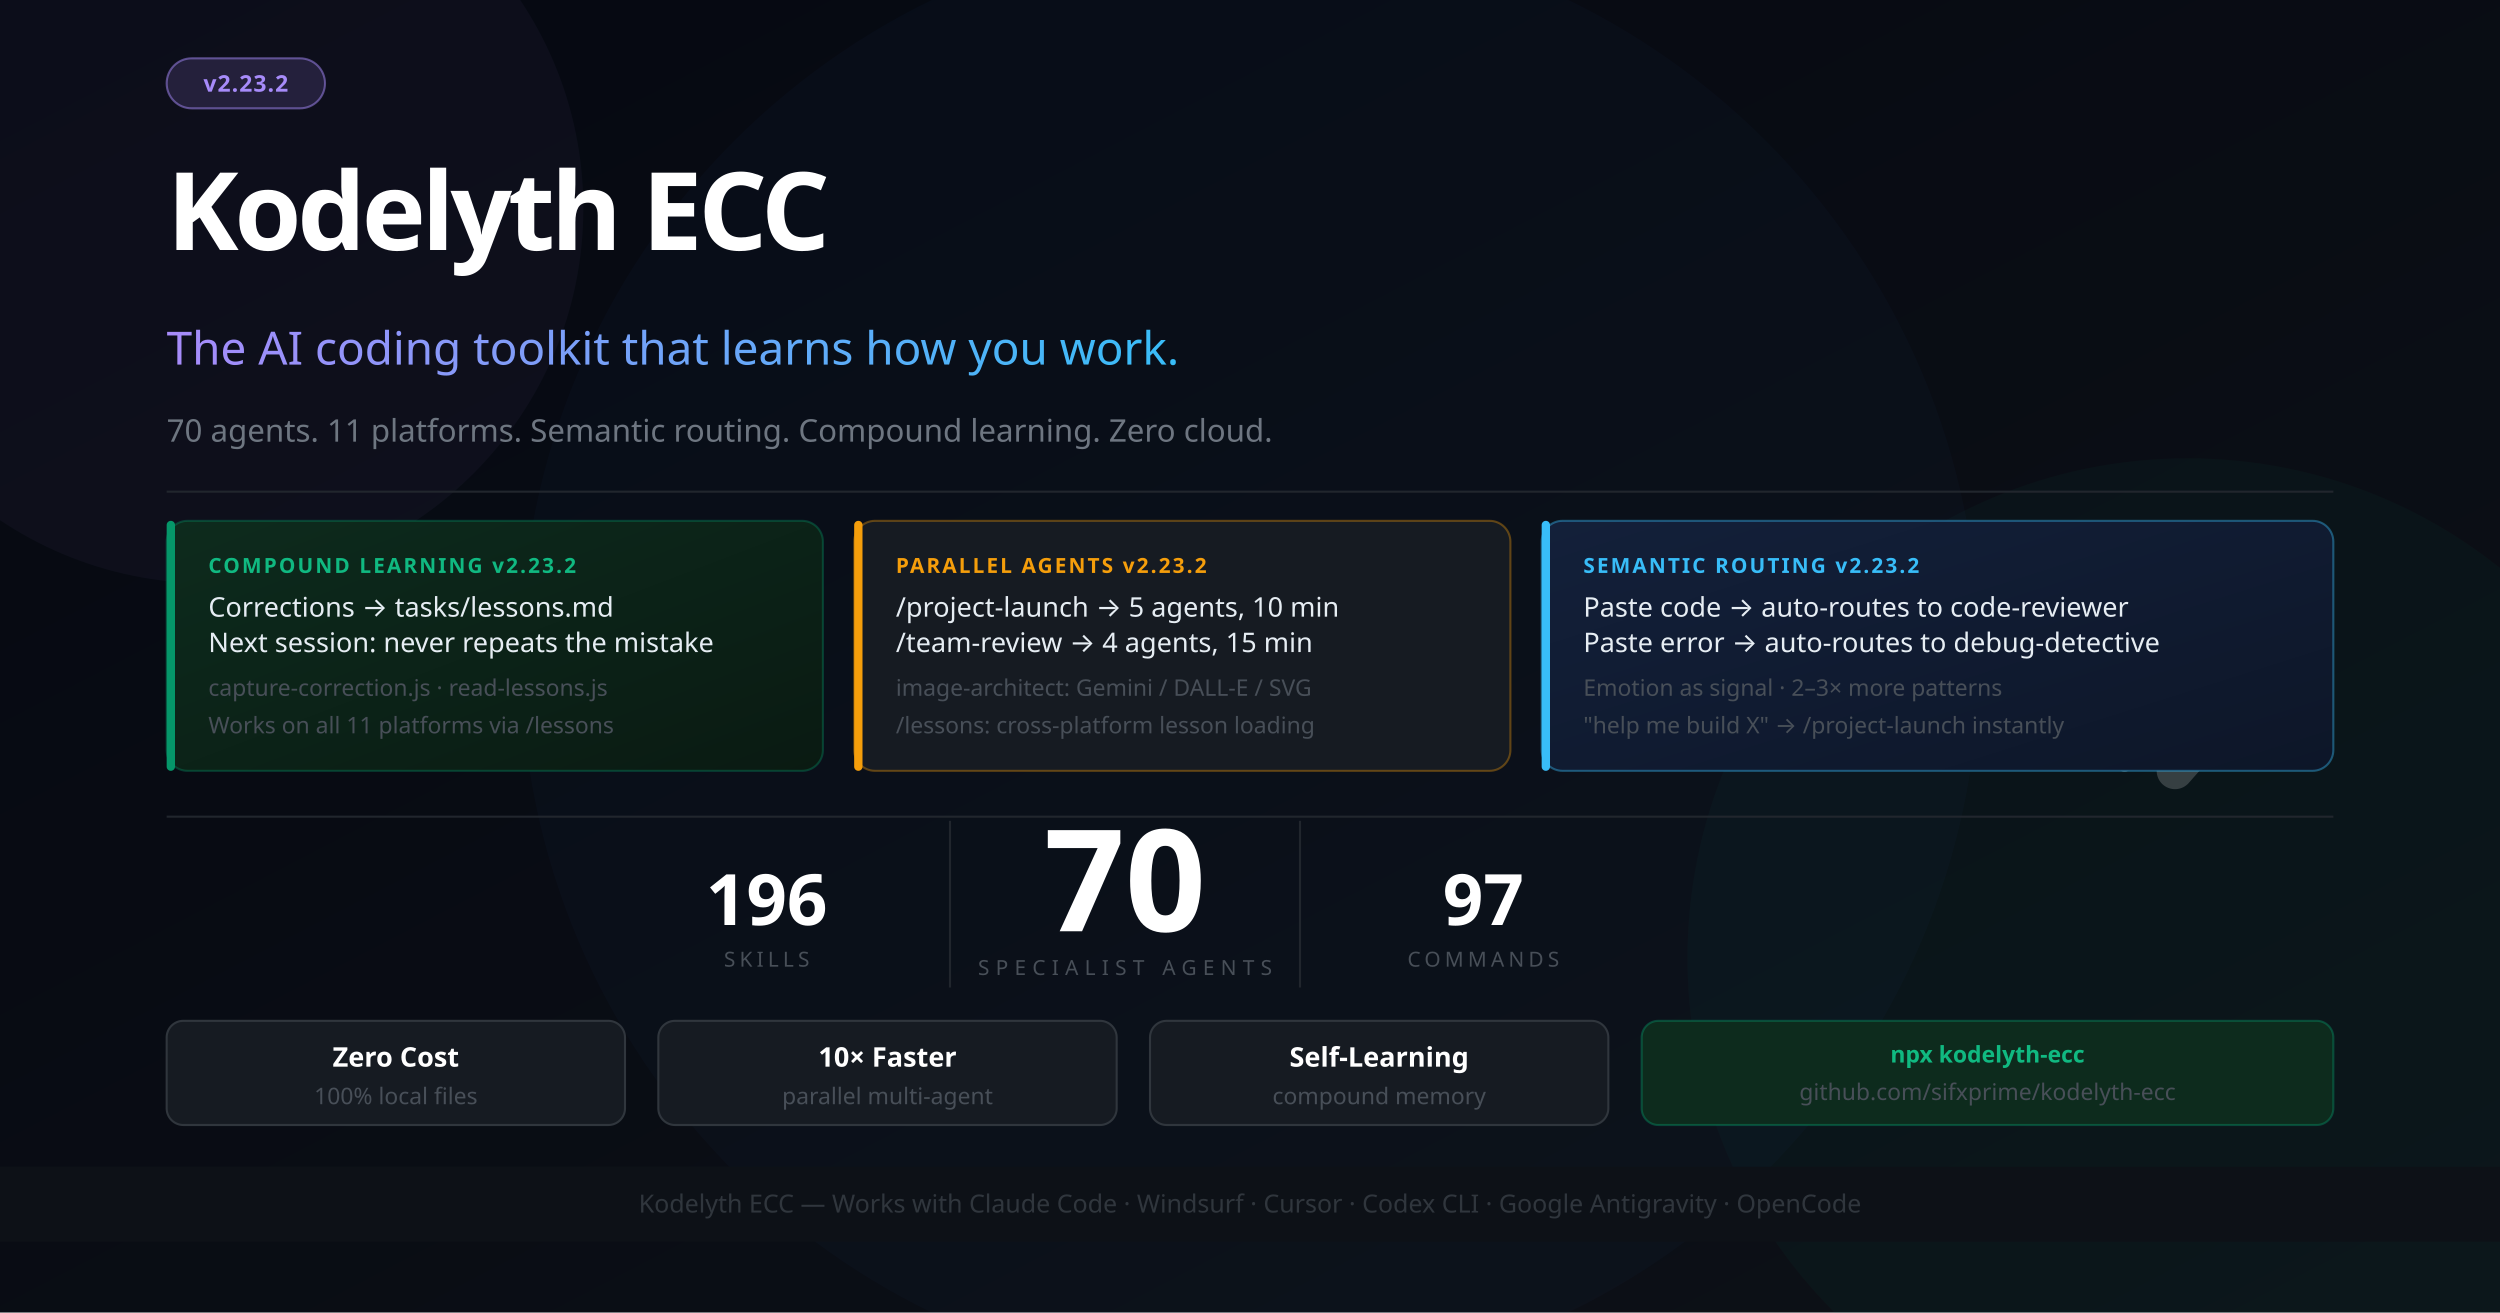
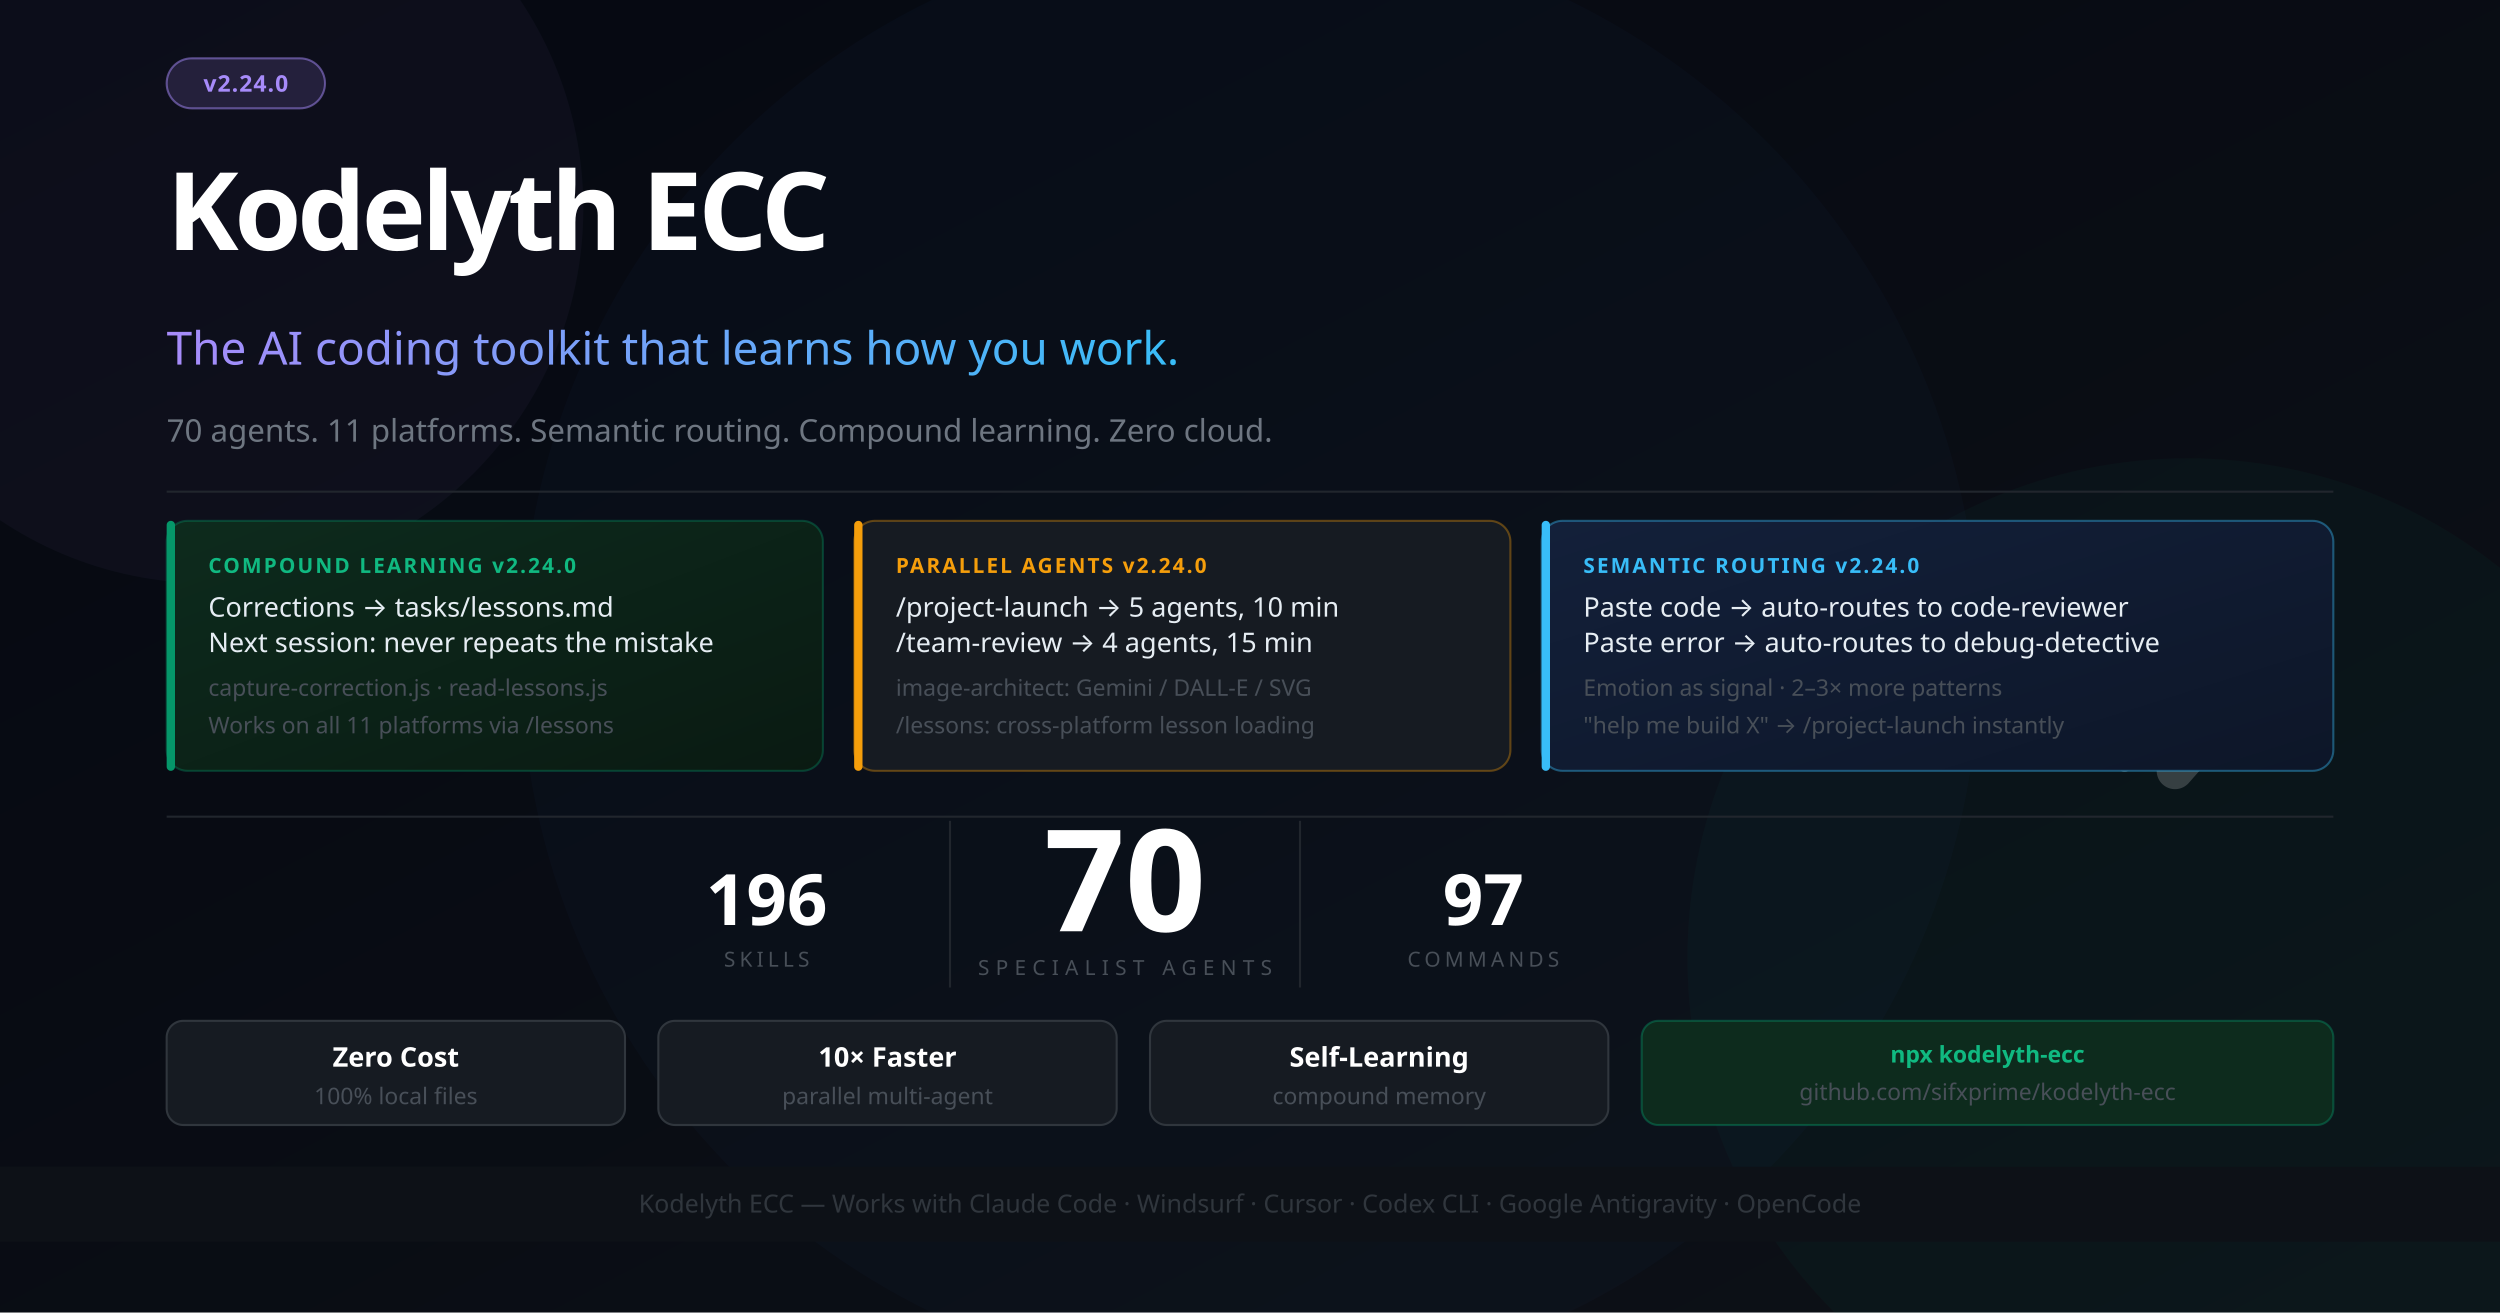
<svg xmlns="http://www.w3.org/2000/svg" width="1200" height="630" viewBox="0 0 1200 630" font-family="'Segoe UI', system-ui, -apple-system, sans-serif">
  <defs>
    <linearGradient id="bg" x1="0%" y1="0%" x2="100%" y2="100%">
      <stop offset="0%" style="stop-color:#050811" />
      <stop offset="100%" style="stop-color:#0d1117" />
    </linearGradient>
    <linearGradient id="accent" x1="0%" y1="0%" x2="100%" y2="0%">
      <stop offset="0%" style="stop-color:#a78bfa" />
      <stop offset="100%" style="stop-color:#38bdf8" />
    </linearGradient>
    <linearGradient id="card1" x1="0%" y1="0%" x2="100%" y2="100%">
      <stop offset="0%" style="stop-color:#0d2b1d" />
      <stop offset="100%" style="stop-color:#0a1a12" />
    </linearGradient>
    <linearGradient id="card2" x1="0%" y1="0%" x2="100%" y2="100%">
      <stop offset="0%" style="stop-color:#13203a" />
      <stop offset="100%" style="stop-color:#0d1628" />
    </linearGradient>
  </defs>
  <rect width="1200" height="630" fill="url(#bg)" />
  <circle cx="1050" cy="460" r="240" fill="#059669" opacity="0.05" />
  <circle cx="600" cy="315" r="350" fill="#2563eb" opacity="0.03" />
  <circle cx="100" cy="100" r="180" fill="#a78bfa" opacity="0.04" />
  <g transform="translate(1044, 260) scale(0.55)" opacity="0.18">
    <polyline points="-44,4 12,100 -44,196" stroke="#ffffff" stroke-width="10" stroke-linecap="round" stroke-linejoin="round" fill="none" />
    <polyline points="0,0 88,100 0,200" stroke="#ffffff" stroke-width="32" stroke-linecap="round" stroke-linejoin="round" fill="none" />
  </g>
  <rect x="80" y="28" width="76" height="24" rx="12" fill="#a78bfa" fill-opacity="0.15" stroke="#a78bfa" stroke-opacity="0.5" stroke-width="1" />
-   <text x="118" y="44" font-size="11" fill="#a78bfa" text-anchor="middle" font-weight="700" letter-spacing="0.5">v2.23.2</text>
+   <text x="118" y="44" font-size="11" fill="#a78bfa" text-anchor="middle" font-weight="700" letter-spacing="0.5">v2.24.0</text>
  <text x="80" y="120" font-size="52" font-weight="900" letter-spacing="-2" fill="#ffffff">Kodelyth ECC</text>
  <text x="80" y="175" font-size="22" font-weight="400" fill="url(#accent)">The AI coding toolkit that learns how you work.</text>
  <text x="80" y="212" font-size="15" fill="#6e7681">70 agents. 11 platforms. Semantic routing. Compound learning. Zero cloud.</text>
  <line x1="80" y1="236" x2="1120" y2="236" stroke="#21262d" stroke-width="1" />
  <rect x="80" y="250" width="315" height="120" rx="10" fill="url(#card1)" stroke="#059669" stroke-opacity="0.35" stroke-width="1" />
  <rect x="80" y="250" width="4" height="120" rx="2" fill="#059669" />
-   <text x="100" y="275" font-size="10" font-weight="700" fill="#10b981" letter-spacing="1">COMPOUND LEARNING  v2.23.2</text>
+   <text x="100" y="275" font-size="10" font-weight="700" fill="#10b981" letter-spacing="1">COMPOUND LEARNING  v2.24.0</text>
  <text x="100" y="296" font-size="13" fill="#e6edf3">Corrections → tasks/lessons.md</text>
  <text x="100" y="313" font-size="13" fill="#e6edf3">Next session: never repeats the mistake</text>
  <text x="100" y="334" font-size="11" fill="#484f58">capture-correction.js · read-lessons.js</text>
  <text x="100" y="352" font-size="11" fill="#484f58">Works on all 11 platforms via /lessons</text>
  <rect x="410" y="250" width="315" height="120" rx="10" fill="#161b22" stroke="#f59e0b" stroke-opacity="0.35" stroke-width="1" />
  <rect x="410" y="250" width="4" height="120" rx="2" fill="#f59e0b" />
-   <text x="430" y="275" font-size="10" font-weight="700" fill="#f59e0b" letter-spacing="1">PARALLEL AGENTS  v2.23.2</text>
+   <text x="430" y="275" font-size="10" font-weight="700" fill="#f59e0b" letter-spacing="1">PARALLEL AGENTS  v2.24.0</text>
  <text x="430" y="296" font-size="13" fill="#e6edf3">/project-launch → 5 agents, 10 min</text>
  <text x="430" y="313" font-size="13" fill="#e6edf3">/team-review → 4 agents, 15 min</text>
  <text x="430" y="334" font-size="11" fill="#484f58">image-architect: Gemini / DALL-E / SVG</text>
  <text x="430" y="352" font-size="11" fill="#484f58">/lessons: cross-platform lesson loading</text>
  <rect x="740" y="250" width="380" height="120" rx="10" fill="url(#card2)" stroke="#38bdf8" stroke-opacity="0.4" stroke-width="1" />
  <rect x="740" y="250" width="4" height="120" rx="2" fill="#38bdf8" />
-   <text x="760" y="275" font-size="10" font-weight="700" fill="#38bdf8" letter-spacing="1">SEMANTIC ROUTING  v2.23.2</text>
+   <text x="760" y="275" font-size="10" font-weight="700" fill="#38bdf8" letter-spacing="1">SEMANTIC ROUTING  v2.24.0</text>
  <text x="760" y="296" font-size="13" fill="#e6edf3">Paste code → auto-routes to code-reviewer</text>
  <text x="760" y="313" font-size="13" fill="#e6edf3">Paste error → auto-routes to debug-detective</text>
  <text x="760" y="334" font-size="11" fill="#484f58">Emotion as signal · 2–3× more patterns</text>
  <text x="760" y="352" font-size="11" fill="#484f58">"help me build X" → /project-launch instantly</text>
  <line x1="80" y1="392" x2="1120" y2="392" stroke="#21262d" stroke-width="1" />
  <text x="540" y="447" font-size="68" font-weight="900" fill="#ffffff" text-anchor="middle">70</text>
  <text x="540" y="468" font-size="10" fill="#484f58" text-anchor="middle" letter-spacing="3">SPECIALIST AGENTS</text>
  <line x1="456" y1="394" x2="456" y2="474" stroke="#21262d" stroke-width="1" />
  <line x1="624" y1="394" x2="624" y2="474" stroke="#21262d" stroke-width="1" />
  <text x="368" y="444" font-size="34" font-weight="800" fill="#ffffff" text-anchor="middle">196</text>
  <text x="368" y="464" font-size="10" fill="#484f58" text-anchor="middle" letter-spacing="2">SKILLS</text>
  <text x="712" y="444" font-size="34" font-weight="800" fill="#ffffff" text-anchor="middle">97</text>
  <text x="712" y="464" font-size="10" fill="#484f58" text-anchor="middle" letter-spacing="2">COMMANDS</text>
  <rect x="80" y="490" width="220" height="50" rx="8" fill="#161b22" stroke="#30363d" stroke-width="1" />
  <text x="190" y="512" font-size="13" fill="#ffffff" text-anchor="middle" font-weight="700">Zero Cost</text>
  <text x="190" y="530" font-size="11" fill="#484f58" text-anchor="middle">100% local files</text>
  <rect x="316" y="490" width="220" height="50" rx="8" fill="#161b22" stroke="#30363d" stroke-width="1" />
  <text x="426" y="512" font-size="13" fill="#ffffff" text-anchor="middle" font-weight="700">10× Faster</text>
  <text x="426" y="530" font-size="11" fill="#484f58" text-anchor="middle">parallel multi-agent</text>
  <rect x="552" y="490" width="220" height="50" rx="8" fill="#161b22" stroke="#30363d" stroke-width="1" />
  <text x="662" y="512" font-size="13" fill="#ffffff" text-anchor="middle" font-weight="700">Self-Learning</text>
  <text x="662" y="530" font-size="11" fill="#484f58" text-anchor="middle">compound memory</text>
  <rect x="788" y="490" width="332" height="50" rx="8" fill="#0d2b1d" stroke="#059669" stroke-opacity="0.4" stroke-width="1" />
  <text x="954" y="510" font-size="11" fill="#10b981" text-anchor="middle" font-weight="700">npx kodelyth-ecc</text>
  <text x="954" y="528" font-size="11" fill="#484f58" text-anchor="middle">github.com/sifxprime/kodelyth-ecc</text>
  <rect x="0" y="560" width="1200" height="36" fill="#0d1117" stroke="#21262d" stroke-width="0" />
  <text x="600" y="582" font-size="12" fill="#30363d" text-anchor="middle">Kodelyth ECC — Works with Claude Code · Windsurf · Cursor · Codex CLI · Google Antigravity · OpenCode</text>
</svg>
